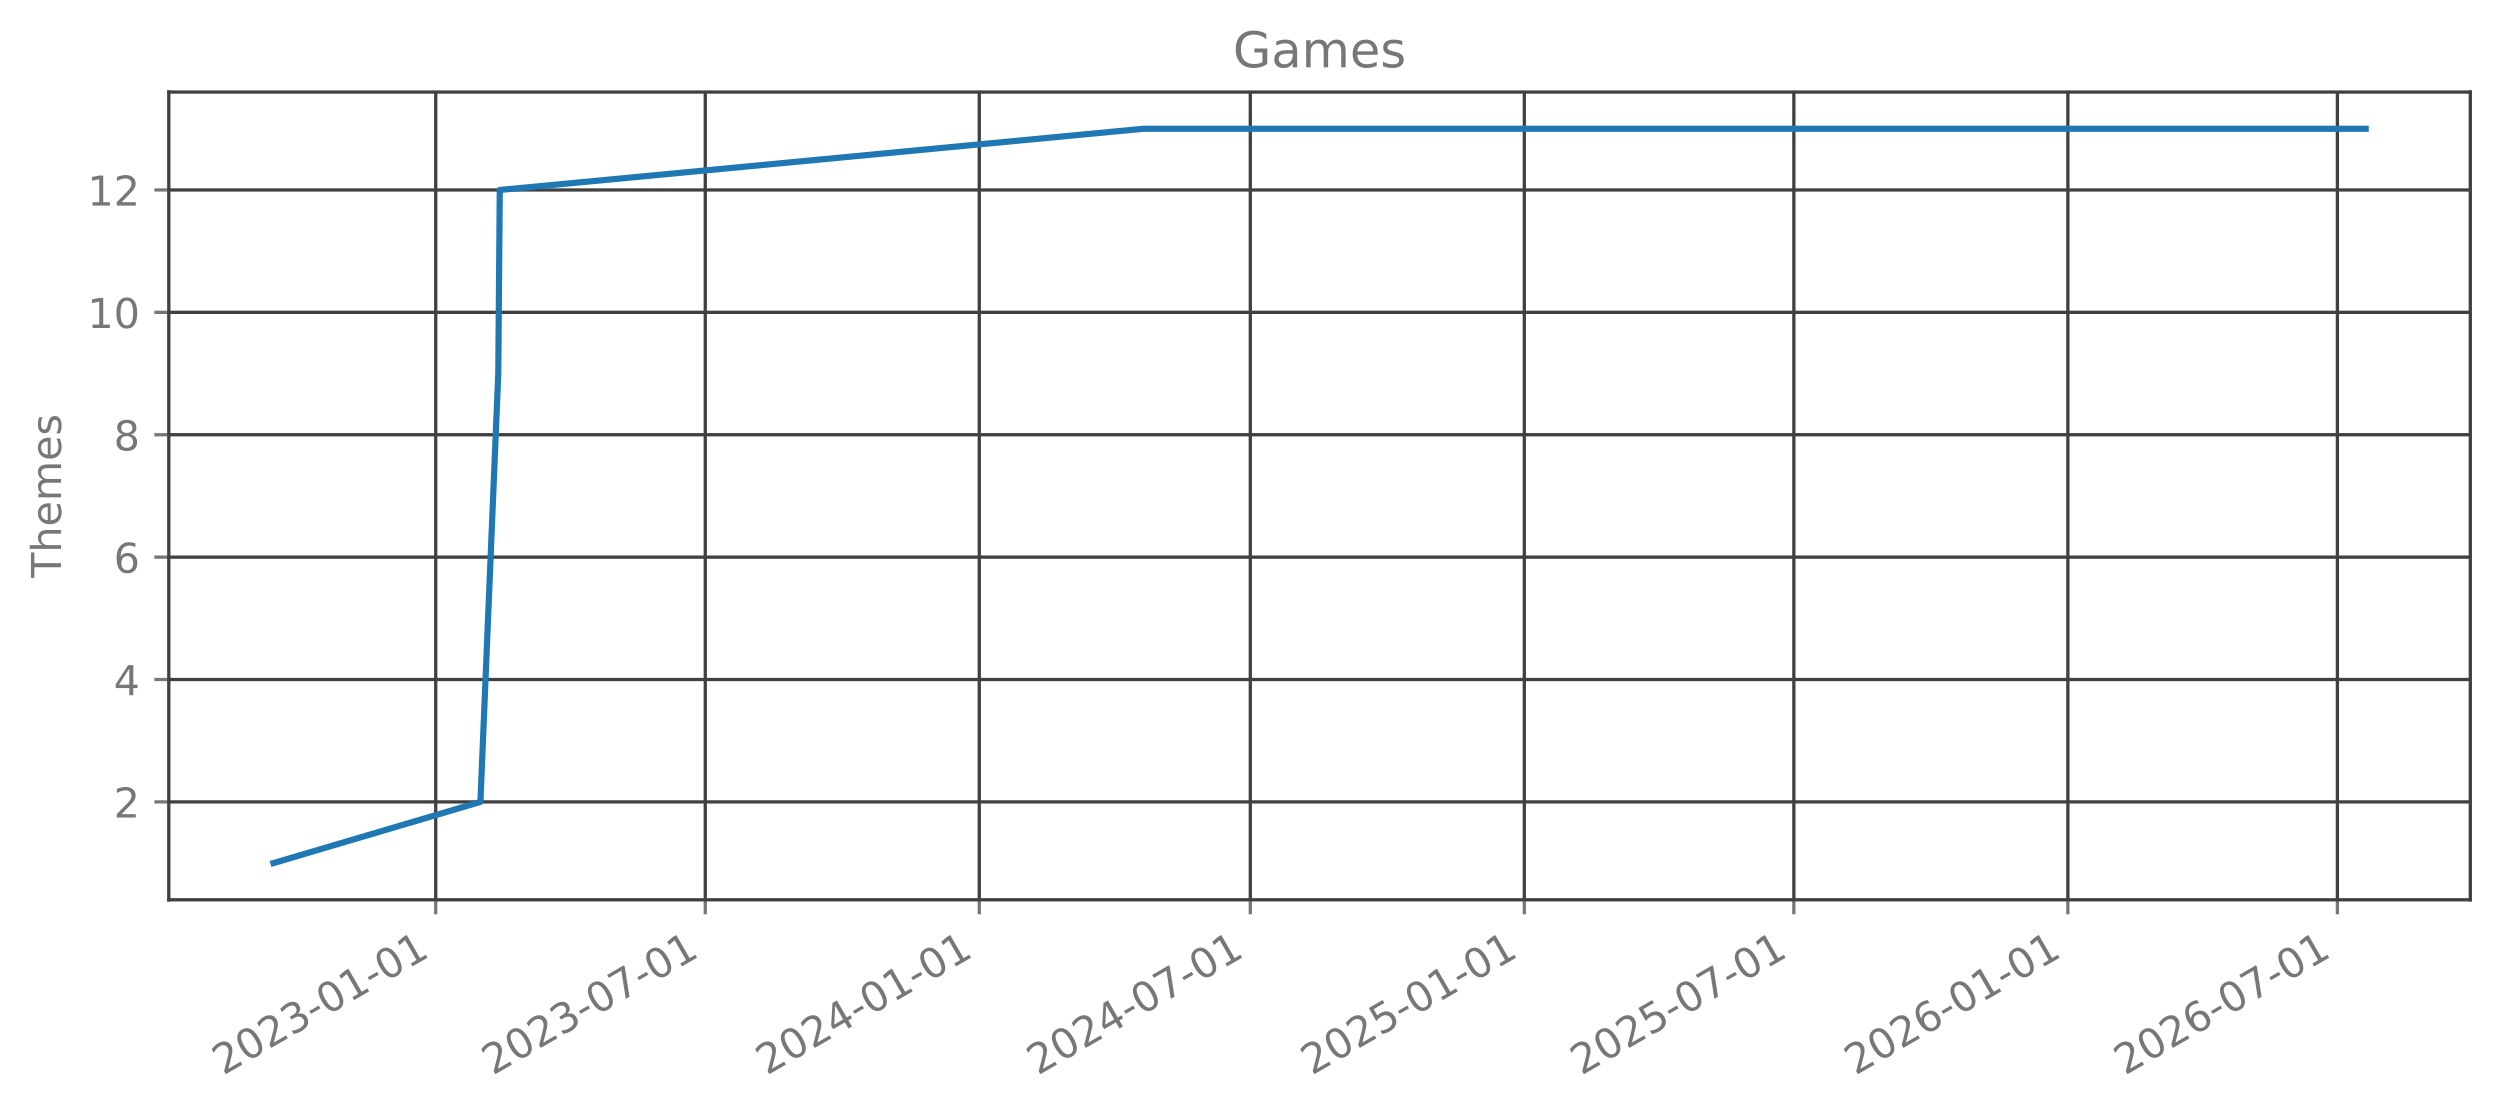
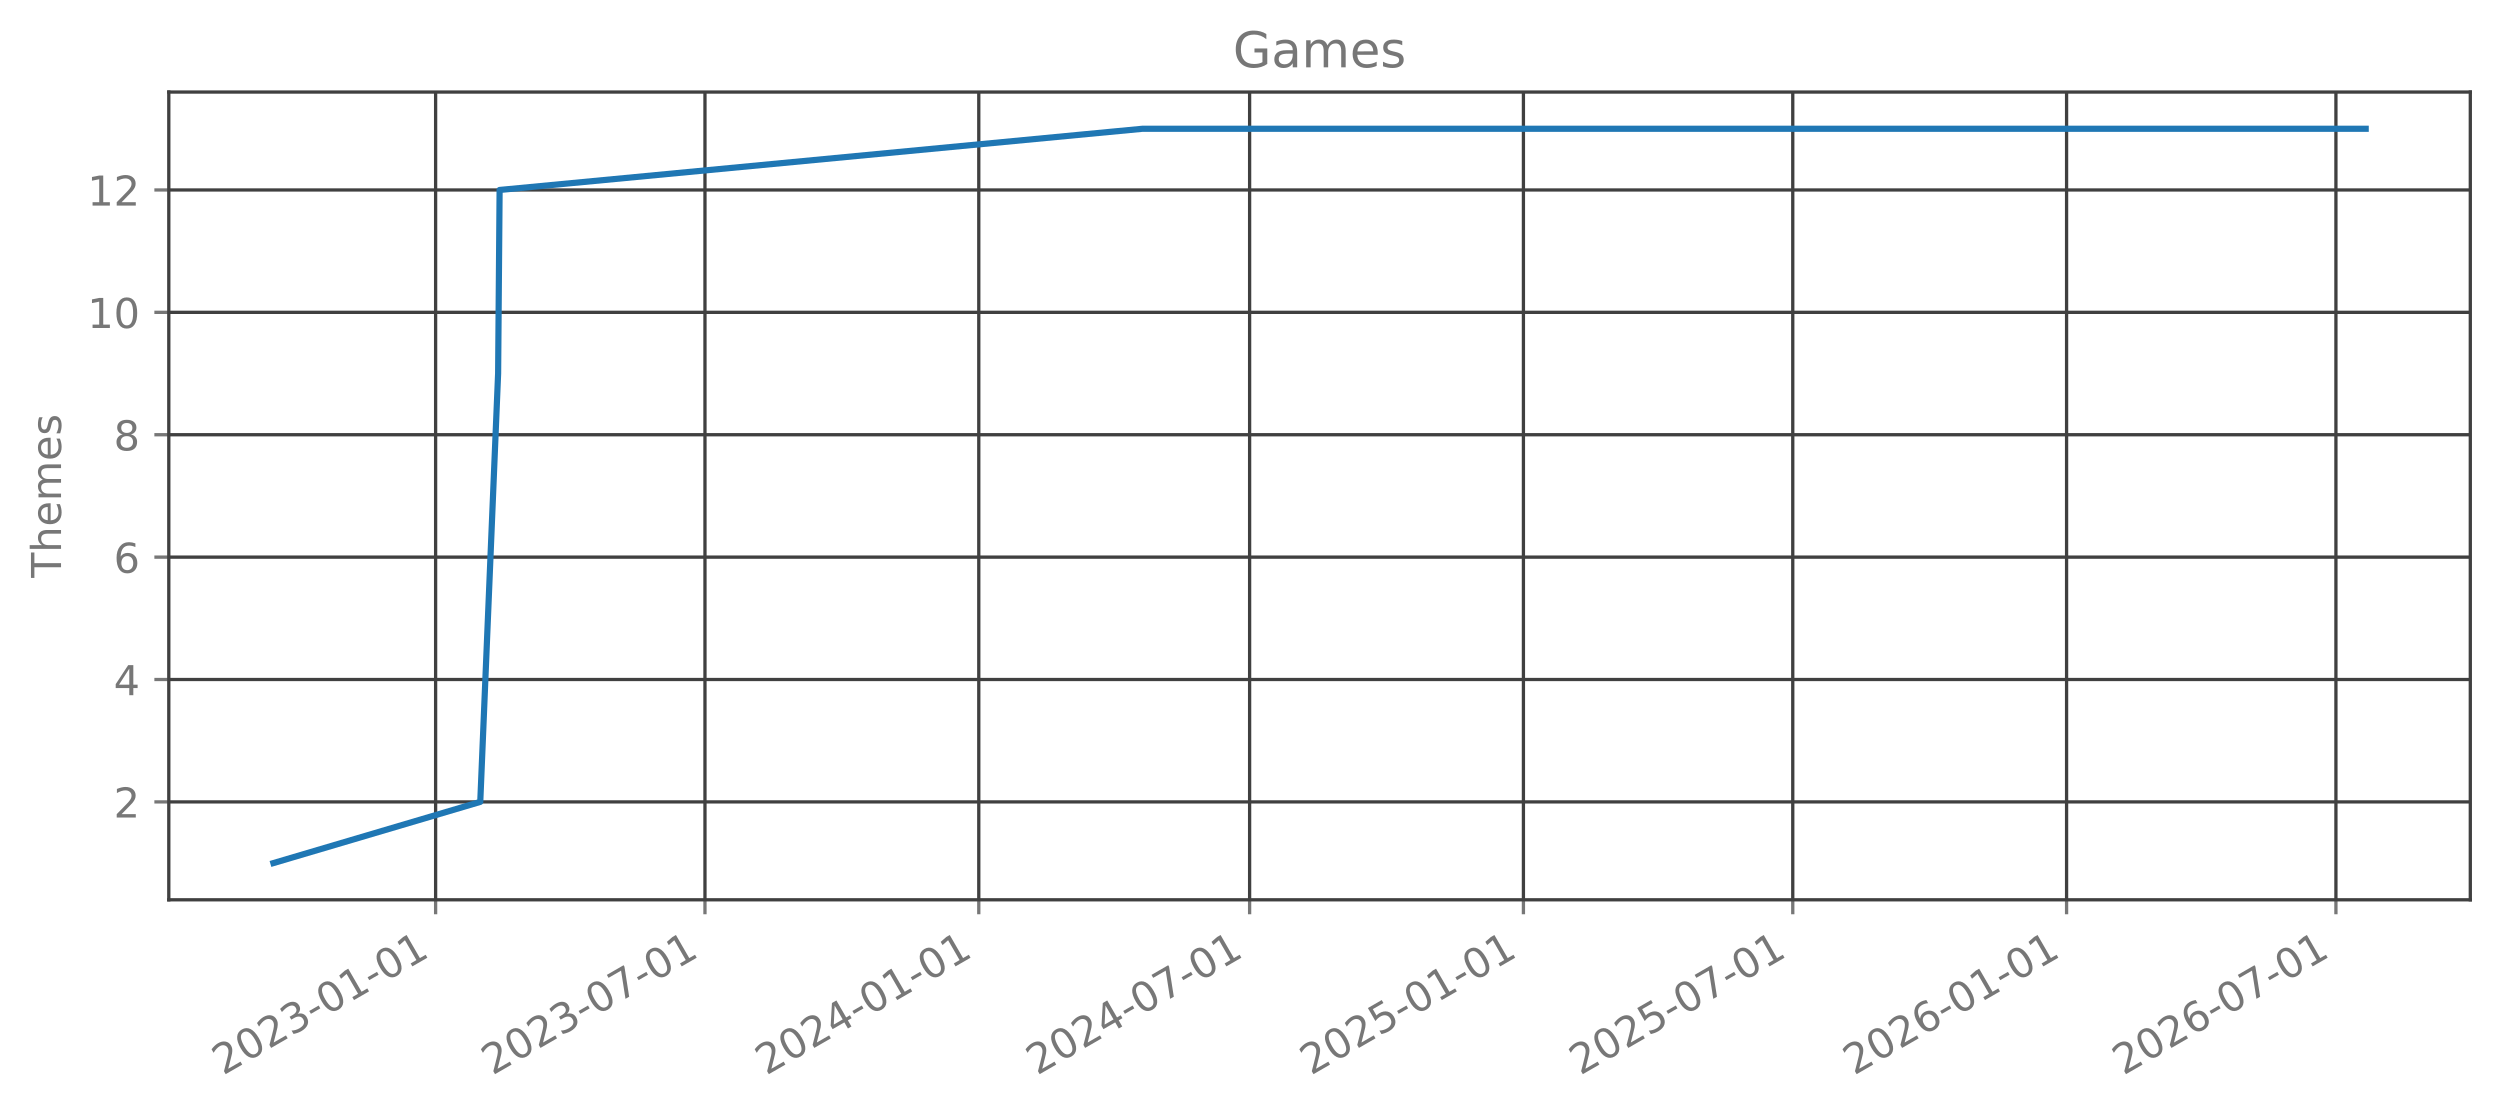
<svg xmlns="http://www.w3.org/2000/svg" xmlns:xlink="http://www.w3.org/1999/xlink" width="606.126pt" height="270.075pt" viewBox="0 0 606.126 270.075" version="1.1">
  <defs>
    <style type="text/css">*{stroke-linejoin: round; stroke-linecap: butt}</style>
  </defs>
  <g id="figure_1">
    <g id="patch_1">
      <path d="M 0 270.075  L 606.126 270.075  L 606.126 0  L 0 0  L 0 270.075  z " style="fill: none; opacity: 0" />
    </g>
    <g id="axes_1">
      <g id="patch_2">
        <path d="M 40.926 218.157  L 598.926 218.157  L 598.926 22.317  L 40.926 22.317  L 40.926 218.157  z " style="fill: none; opacity: 0" />
      </g>
      <g id="matplotlib.axis_1">
        <g id="xtick_1">
          <g id="line2d_1">
-             <path d="M 105.644 218.157  L 105.644 22.317  " clip-path="url(#p336de10c45)" style="fill: none; stroke: #404040; stroke-width: 0.8; stroke-linecap: square" />
+             <path d="M 105.616 218.157  L 105.616 22.317  " clip-path="url(#p6f77e75429)" style="fill: none; stroke: #404040; stroke-width: 0.8; stroke-linecap: square" />
          </g>
          <g id="line2d_2">
            <defs>
-               <path id="mdd55a357c1" d="M 0 0  L 0 3.5  " style="stroke: #777777; stroke-width: 0.8" />
+               <path id="mcabf2af29e" d="M 0 0  L 0 3.5  " style="stroke: #777777; stroke-width: 0.8" />
            </defs>
            <g>
-               <use xlink:href="#mdd55a357c1" x="105.644" y="218.157" style="fill: #777777; stroke: #777777; stroke-width: 0.8" />
+               <use xlink:href="#mcabf2af29e" x="105.616" y="218.157" style="fill: #777777; stroke: #777777; stroke-width: 0.8" />
            </g>
          </g>
          <g id="text_1">
-             <g style="fill: #777777" transform="translate(54.11289 260.7948) rotate(-30) scale(0.1 -0.1)">
+             <g style="fill: #777777" transform="translate(54.0849 260.7948) rotate(-30) scale(0.1 -0.1)">
              <defs>
                <path id="DejaVuSans-15" d="M 1228 531  L 3431 531  L 3431 0  L 469 0  L 469 531  Q 828 903 1448 1529  Q 2069 2156 2228 2338  Q 2531 2678 2651 2914  Q 2772 3150 2772 3378  Q 2772 3750 2511 3984  Q 2250 4219 1831 4219  Q 1534 4219 1204 4116  Q 875 4013 500 3803  L 500 4441  Q 881 4594 1212 4672  Q 1544 4750 1819 4750  Q 2544 4750 2975 4387  Q 3406 4025 3406 3419  Q 3406 3131 3298 2873  Q 3191 2616 2906 2266  Q 2828 2175 2409 1742  Q 1991 1309 1228 531  z " transform="scale(0.015625)" />
                <path id="DejaVuSans-13" d="M 2034 4250  Q 1547 4250 1301 3770  Q 1056 3291 1056 2328  Q 1056 1369 1301 889  Q 1547 409 2034 409  Q 2525 409 2770 889  Q 3016 1369 3016 2328  Q 3016 3291 2770 3770  Q 2525 4250 2034 4250  z M 2034 4750  Q 2819 4750 3233 4129  Q 3647 3509 3647 2328  Q 3647 1150 3233 529  Q 2819 -91 2034 -91  Q 1250 -91 836 529  Q 422 1150 422 2328  Q 422 3509 836 4129  Q 1250 4750 2034 4750  z " transform="scale(0.015625)" />
                <path id="DejaVuSans-16" d="M 2597 2516  Q 3050 2419 3304 2112  Q 3559 1806 3559 1356  Q 3559 666 3084 287  Q 2609 -91 1734 -91  Q 1441 -91 1130 -33  Q 819 25 488 141  L 488 750  Q 750 597 1062 519  Q 1375 441 1716 441  Q 2309 441 2620 675  Q 2931 909 2931 1356  Q 2931 1769 2642 2001  Q 2353 2234 1838 2234  L 1294 2234  L 1294 2753  L 1863 2753  Q 2328 2753 2575 2939  Q 2822 3125 2822 3475  Q 2822 3834 2567 4026  Q 2313 4219 1838 4219  Q 1578 4219 1281 4162  Q 984 4106 628 3988  L 628 4550  Q 988 4650 1302 4700  Q 1616 4750 1894 4750  Q 2613 4750 3031 4423  Q 3450 4097 3450 3541  Q 3450 3153 3228 2886  Q 3006 2619 2597 2516  z " transform="scale(0.015625)" />
                <path id="DejaVuSans-10" d="M 313 2009  L 1997 2009  L 1997 1497  L 313 1497  L 313 2009  z " transform="scale(0.015625)" />
                <path id="DejaVuSans-14" d="M 794 531  L 1825 531  L 1825 4091  L 703 3866  L 703 4441  L 1819 4666  L 2450 4666  L 2450 531  L 3481 531  L 3481 0  L 794 0  L 794 531  z " transform="scale(0.015625)" />
              </defs>
              <use xlink:href="#DejaVuSans-15" />
              <use xlink:href="#DejaVuSans-13" transform="translate(63.625 0)" />
              <use xlink:href="#DejaVuSans-15" transform="translate(127.25 0)" />
              <use xlink:href="#DejaVuSans-16" transform="translate(190.875 0)" />
              <use xlink:href="#DejaVuSans-10" transform="translate(254.5 0)" />
              <use xlink:href="#DejaVuSans-13" transform="translate(290.5781 0)" />
              <use xlink:href="#DejaVuSans-14" transform="translate(354.2031 0)" />
              <use xlink:href="#DejaVuSans-10" transform="translate(417.8281 0)" />
              <use xlink:href="#DejaVuSans-13" transform="translate(453.9062 0)" />
              <use xlink:href="#DejaVuSans-14" transform="translate(517.5312 0)" />
            </g>
          </g>
        </g>
        <g id="xtick_2">
          <g id="line2d_3">
-             <path d="M 170.993 218.157  L 170.993 22.317  " clip-path="url(#p336de10c45)" style="fill: none; stroke: #404040; stroke-width: 0.8; stroke-linecap: square" />
+             <path d="M 170.919 218.157  L 170.919 22.317  " clip-path="url(#p6f77e75429)" style="fill: none; stroke: #404040; stroke-width: 0.8; stroke-linecap: square" />
          </g>
          <g id="line2d_4">
            <g>
-               <use xlink:href="#mdd55a357c1" x="170.993" y="218.157" style="fill: #777777; stroke: #777777; stroke-width: 0.8" />
+               <use xlink:href="#mcabf2af29e" x="170.919" y="218.157" style="fill: #777777; stroke: #777777; stroke-width: 0.8" />
            </g>
          </g>
          <g id="text_2">
-             <g style="fill: #777777" transform="translate(119.4626 260.7948) rotate(-30) scale(0.1 -0.1)">
+             <g style="fill: #777777" transform="translate(119.3881 260.7948) rotate(-30) scale(0.1 -0.1)">
              <defs>
                <path id="DejaVuSans-1a" d="M 525 4666  L 3525 4666  L 3525 4397  L 1831 0  L 1172 0  L 2766 4134  L 525 4134  L 525 4666  z " transform="scale(0.015625)" />
              </defs>
              <use xlink:href="#DejaVuSans-15" />
              <use xlink:href="#DejaVuSans-13" transform="translate(63.625 0)" />
              <use xlink:href="#DejaVuSans-15" transform="translate(127.25 0)" />
              <use xlink:href="#DejaVuSans-16" transform="translate(190.875 0)" />
              <use xlink:href="#DejaVuSans-10" transform="translate(254.5 0)" />
              <use xlink:href="#DejaVuSans-13" transform="translate(290.5781 0)" />
              <use xlink:href="#DejaVuSans-1a" transform="translate(354.2031 0)" />
              <use xlink:href="#DejaVuSans-10" transform="translate(417.8281 0)" />
              <use xlink:href="#DejaVuSans-13" transform="translate(453.9062 0)" />
              <use xlink:href="#DejaVuSans-14" transform="translate(517.5312 0)" />
            </g>
          </g>
        </g>
        <g id="xtick_3">
          <g id="line2d_5">
-             <path d="M 237.426 218.157  L 237.426 22.317  " clip-path="url(#p336de10c45)" style="fill: none; stroke: #404040; stroke-width: 0.8; stroke-linecap: square" />
+             <path d="M 237.305 218.157  L 237.305 22.317  " clip-path="url(#p6f77e75429)" style="fill: none; stroke: #404040; stroke-width: 0.8; stroke-linecap: square" />
          </g>
          <g id="line2d_6">
            <g>
-               <use xlink:href="#mdd55a357c1" x="237.426" y="218.157" style="fill: #777777; stroke: #777777; stroke-width: 0.8" />
+               <use xlink:href="#mcabf2af29e" x="237.305" y="218.157" style="fill: #777777; stroke: #777777; stroke-width: 0.8" />
            </g>
          </g>
          <g id="text_3">
-             <g style="fill: #777777" transform="translate(185.8955 260.7948) rotate(-30) scale(0.1 -0.1)">
+             <g style="fill: #777777" transform="translate(185.7738 260.7948) rotate(-30) scale(0.1 -0.1)">
              <defs>
                <path id="DejaVuSans-17" d="M 2419 4116  L 825 1625  L 2419 1625  L 2419 4116  z M 2253 4666  L 3047 4666  L 3047 1625  L 3713 1625  L 3713 1100  L 3047 1100  L 3047 0  L 2419 0  L 2419 1100  L 313 1100  L 313 1709  L 2253 4666  z " transform="scale(0.015625)" />
              </defs>
              <use xlink:href="#DejaVuSans-15" />
              <use xlink:href="#DejaVuSans-13" transform="translate(63.625 0)" />
              <use xlink:href="#DejaVuSans-15" transform="translate(127.25 0)" />
              <use xlink:href="#DejaVuSans-17" transform="translate(190.875 0)" />
              <use xlink:href="#DejaVuSans-10" transform="translate(254.5 0)" />
              <use xlink:href="#DejaVuSans-13" transform="translate(290.5781 0)" />
              <use xlink:href="#DejaVuSans-14" transform="translate(354.2031 0)" />
              <use xlink:href="#DejaVuSans-10" transform="translate(417.8281 0)" />
              <use xlink:href="#DejaVuSans-13" transform="translate(453.9062 0)" />
              <use xlink:href="#DejaVuSans-14" transform="translate(517.5312 0)" />
            </g>
          </g>
        </g>
        <g id="xtick_4">
          <g id="line2d_7">
-             <path d="M 303.137 218.157  L 303.137 22.317  " clip-path="url(#p336de10c45)" style="fill: none; stroke: #404040; stroke-width: 0.8; stroke-linecap: square" />
+             <path d="M 302.969 218.157  L 302.969 22.317  " clip-path="url(#p6f77e75429)" style="fill: none; stroke: #404040; stroke-width: 0.8; stroke-linecap: square" />
          </g>
          <g id="line2d_8">
            <g>
-               <use xlink:href="#mdd55a357c1" x="303.137" y="218.157" style="fill: #777777; stroke: #777777; stroke-width: 0.8" />
+               <use xlink:href="#mcabf2af29e" x="302.969" y="218.157" style="fill: #777777; stroke: #777777; stroke-width: 0.8" />
            </g>
          </g>
          <g id="text_4">
-             <g style="fill: #777777" transform="translate(251.6063 260.7948) rotate(-30) scale(0.1 -0.1)">
+             <g style="fill: #777777" transform="translate(251.4378 260.7948) rotate(-30) scale(0.1 -0.1)">
              <use xlink:href="#DejaVuSans-15" />
              <use xlink:href="#DejaVuSans-13" transform="translate(63.625 0)" />
              <use xlink:href="#DejaVuSans-15" transform="translate(127.25 0)" />
              <use xlink:href="#DejaVuSans-17" transform="translate(190.875 0)" />
              <use xlink:href="#DejaVuSans-10" transform="translate(254.5 0)" />
              <use xlink:href="#DejaVuSans-13" transform="translate(290.5781 0)" />
              <use xlink:href="#DejaVuSans-1a" transform="translate(354.2031 0)" />
              <use xlink:href="#DejaVuSans-10" transform="translate(417.8281 0)" />
              <use xlink:href="#DejaVuSans-13" transform="translate(453.9062 0)" />
              <use xlink:href="#DejaVuSans-14" transform="translate(517.5312 0)" />
            </g>
          </g>
        </g>
        <g id="xtick_5">
          <g id="line2d_9">
-             <path d="M 369.57 218.157  L 369.57 22.317  " clip-path="url(#p336de10c45)" style="fill: none; stroke: #404040; stroke-width: 0.8; stroke-linecap: square" />
+             <path d="M 369.354 218.157  L 369.354 22.317  " clip-path="url(#p6f77e75429)" style="fill: none; stroke: #404040; stroke-width: 0.8; stroke-linecap: square" />
          </g>
          <g id="line2d_10">
            <g>
-               <use xlink:href="#mdd55a357c1" x="369.57" y="218.157" style="fill: #777777; stroke: #777777; stroke-width: 0.8" />
+               <use xlink:href="#mcabf2af29e" x="369.354" y="218.157" style="fill: #777777; stroke: #777777; stroke-width: 0.8" />
            </g>
          </g>
          <g id="text_5">
-             <g style="fill: #777777" transform="translate(318.0391 260.7948) rotate(-30) scale(0.1 -0.1)">
+             <g style="fill: #777777" transform="translate(317.8234 260.7948) rotate(-30) scale(0.1 -0.1)">
              <defs>
                <path id="DejaVuSans-18" d="M 691 4666  L 3169 4666  L 3169 4134  L 1269 4134  L 1269 2991  Q 1406 3038 1543 3061  Q 1681 3084 1819 3084  Q 2600 3084 3056 2656  Q 3513 2228 3513 1497  Q 3513 744 3044 326  Q 2575 -91 1722 -91  Q 1428 -91 1123 -41  Q 819 9 494 109  L 494 744  Q 775 591 1075 516  Q 1375 441 1709 441  Q 2250 441 2565 725  Q 2881 1009 2881 1497  Q 2881 1984 2565 2268  Q 2250 2553 1709 2553  Q 1456 2553 1204 2497  Q 953 2441 691 2322  L 691 4666  z " transform="scale(0.015625)" />
              </defs>
              <use xlink:href="#DejaVuSans-15" />
              <use xlink:href="#DejaVuSans-13" transform="translate(63.625 0)" />
              <use xlink:href="#DejaVuSans-15" transform="translate(127.25 0)" />
              <use xlink:href="#DejaVuSans-18" transform="translate(190.875 0)" />
              <use xlink:href="#DejaVuSans-10" transform="translate(254.5 0)" />
              <use xlink:href="#DejaVuSans-13" transform="translate(290.5781 0)" />
              <use xlink:href="#DejaVuSans-14" transform="translate(354.2031 0)" />
              <use xlink:href="#DejaVuSans-10" transform="translate(417.8281 0)" />
              <use xlink:href="#DejaVuSans-13" transform="translate(453.9062 0)" />
              <use xlink:href="#DejaVuSans-14" transform="translate(517.5312 0)" />
            </g>
          </g>
        </g>
        <g id="xtick_6">
          <g id="line2d_11">
-             <path d="M 434.92 218.157  L 434.92 22.317  " clip-path="url(#p336de10c45)" style="fill: none; stroke: #404040; stroke-width: 0.8; stroke-linecap: square" />
+             <path d="M 434.657 218.157  L 434.657 22.317  " clip-path="url(#p6f77e75429)" style="fill: none; stroke: #404040; stroke-width: 0.8; stroke-linecap: square" />
          </g>
          <g id="line2d_12">
            <g>
-               <use xlink:href="#mdd55a357c1" x="434.92" y="218.157" style="fill: #777777; stroke: #777777; stroke-width: 0.8" />
+               <use xlink:href="#mcabf2af29e" x="434.657" y="218.157" style="fill: #777777; stroke: #777777; stroke-width: 0.8" />
            </g>
          </g>
          <g id="text_6">
-             <g style="fill: #777777" transform="translate(383.3889 260.7948) rotate(-30) scale(0.1 -0.1)">
+             <g style="fill: #777777" transform="translate(383.1267 260.7948) rotate(-30) scale(0.1 -0.1)">
              <use xlink:href="#DejaVuSans-15" />
              <use xlink:href="#DejaVuSans-13" transform="translate(63.625 0)" />
              <use xlink:href="#DejaVuSans-15" transform="translate(127.25 0)" />
              <use xlink:href="#DejaVuSans-18" transform="translate(190.875 0)" />
              <use xlink:href="#DejaVuSans-10" transform="translate(254.5 0)" />
              <use xlink:href="#DejaVuSans-13" transform="translate(290.5781 0)" />
              <use xlink:href="#DejaVuSans-1a" transform="translate(354.2031 0)" />
              <use xlink:href="#DejaVuSans-10" transform="translate(417.8281 0)" />
              <use xlink:href="#DejaVuSans-13" transform="translate(453.9062 0)" />
              <use xlink:href="#DejaVuSans-14" transform="translate(517.5312 0)" />
            </g>
          </g>
        </g>
        <g id="xtick_7">
          <g id="line2d_13">
-             <path d="M 501.353 218.157  L 501.353 22.317  " clip-path="url(#p336de10c45)" style="fill: none; stroke: #404040; stroke-width: 0.8; stroke-linecap: square" />
+             <path d="M 501.043 218.157  L 501.043 22.317  " clip-path="url(#p6f77e75429)" style="fill: none; stroke: #404040; stroke-width: 0.8; stroke-linecap: square" />
          </g>
          <g id="line2d_14">
            <g>
-               <use xlink:href="#mdd55a357c1" x="501.353" y="218.157" style="fill: #777777; stroke: #777777; stroke-width: 0.8" />
+               <use xlink:href="#mcabf2af29e" x="501.043" y="218.157" style="fill: #777777; stroke: #777777; stroke-width: 0.8" />
            </g>
          </g>
          <g id="text_7">
-             <g style="fill: #777777" transform="translate(449.8217 260.7948) rotate(-30) scale(0.1 -0.1)">
+             <g style="fill: #777777" transform="translate(449.5123 260.7948) rotate(-30) scale(0.1 -0.1)">
              <defs>
                <path id="DejaVuSans-19" d="M 2113 2584  Q 1688 2584 1439 2293  Q 1191 2003 1191 1497  Q 1191 994 1439 701  Q 1688 409 2113 409  Q 2538 409 2786 701  Q 3034 994 3034 1497  Q 3034 2003 2786 2293  Q 2538 2584 2113 2584  z M 3366 4563  L 3366 3988  Q 3128 4100 2886 4159  Q 2644 4219 2406 4219  Q 1781 4219 1451 3797  Q 1122 3375 1075 2522  Q 1259 2794 1537 2939  Q 1816 3084 2150 3084  Q 2853 3084 3261 2657  Q 3669 2231 3669 1497  Q 3669 778 3244 343  Q 2819 -91 2113 -91  Q 1303 -91 875 529  Q 447 1150 447 2328  Q 447 3434 972 4092  Q 1497 4750 2381 4750  Q 2619 4750 2861 4703  Q 3103 4656 3366 4563  z " transform="scale(0.015625)" />
              </defs>
              <use xlink:href="#DejaVuSans-15" />
              <use xlink:href="#DejaVuSans-13" transform="translate(63.625 0)" />
              <use xlink:href="#DejaVuSans-15" transform="translate(127.25 0)" />
              <use xlink:href="#DejaVuSans-19" transform="translate(190.875 0)" />
              <use xlink:href="#DejaVuSans-10" transform="translate(254.5 0)" />
              <use xlink:href="#DejaVuSans-13" transform="translate(290.5781 0)" />
              <use xlink:href="#DejaVuSans-14" transform="translate(354.2031 0)" />
              <use xlink:href="#DejaVuSans-10" transform="translate(417.8281 0)" />
              <use xlink:href="#DejaVuSans-13" transform="translate(453.9062 0)" />
              <use xlink:href="#DejaVuSans-14" transform="translate(517.5312 0)" />
            </g>
          </g>
        </g>
        <g id="xtick_8">
          <g id="line2d_15">
-             <path d="M 566.702 218.157  L 566.702 22.317  " clip-path="url(#p336de10c45)" style="fill: none; stroke: #404040; stroke-width: 0.8; stroke-linecap: square" />
+             <path d="M 566.346 218.157  L 566.346 22.317  " clip-path="url(#p6f77e75429)" style="fill: none; stroke: #404040; stroke-width: 0.8; stroke-linecap: square" />
          </g>
          <g id="line2d_16">
            <g>
-               <use xlink:href="#mdd55a357c1" x="566.702" y="218.157" style="fill: #777777; stroke: #777777; stroke-width: 0.8" />
+               <use xlink:href="#mcabf2af29e" x="566.346" y="218.157" style="fill: #777777; stroke: #777777; stroke-width: 0.8" />
            </g>
          </g>
          <g id="text_8">
-             <g style="fill: #777777" transform="translate(515.1715 260.7948) rotate(-30) scale(0.1 -0.1)">
+             <g style="fill: #777777" transform="translate(514.8155 260.7948) rotate(-30) scale(0.1 -0.1)">
              <use xlink:href="#DejaVuSans-15" />
              <use xlink:href="#DejaVuSans-13" transform="translate(63.625 0)" />
              <use xlink:href="#DejaVuSans-15" transform="translate(127.25 0)" />
              <use xlink:href="#DejaVuSans-19" transform="translate(190.875 0)" />
              <use xlink:href="#DejaVuSans-10" transform="translate(254.5 0)" />
              <use xlink:href="#DejaVuSans-13" transform="translate(290.5781 0)" />
              <use xlink:href="#DejaVuSans-1a" transform="translate(354.2031 0)" />
              <use xlink:href="#DejaVuSans-10" transform="translate(417.8281 0)" />
              <use xlink:href="#DejaVuSans-13" transform="translate(453.9062 0)" />
              <use xlink:href="#DejaVuSans-14" transform="translate(517.5312 0)" />
            </g>
          </g>
        </g>
      </g>
      <g id="matplotlib.axis_2">
        <g id="ytick_1">
          <g id="line2d_17">
-             <path d="M 40.926 194.419  L 598.926 194.419  " clip-path="url(#p336de10c45)" style="fill: none; stroke: #404040; stroke-width: 0.8; stroke-linecap: square" />
+             <path d="M 40.926 194.419  L 598.926 194.419  " clip-path="url(#p6f77e75429)" style="fill: none; stroke: #404040; stroke-width: 0.8; stroke-linecap: square" />
          </g>
          <g id="line2d_18">
            <defs>
-               <path id="m67689a1b9e" d="M 0 0  L -3.5 0  " style="stroke: #777777; stroke-width: 0.8" />
+               <path id="m5804dd7f68" d="M 0 0  L -3.5 0  " style="stroke: #777777; stroke-width: 0.8" />
            </defs>
            <g>
-               <use xlink:href="#m67689a1b9e" x="40.926" y="194.419" style="fill: #777777; stroke: #777777; stroke-width: 0.8" />
+               <use xlink:href="#m5804dd7f68" x="40.926" y="194.419" style="fill: #777777; stroke: #777777; stroke-width: 0.8" />
            </g>
          </g>
          <g id="text_9">
            <g style="fill: #777777" transform="translate(27.56328 198.2178) scale(0.1 -0.1)">
              <use xlink:href="#DejaVuSans-15" />
            </g>
          </g>
        </g>
        <g id="ytick_2">
          <g id="line2d_19">
-             <path d="M 40.926 164.746  L 598.926 164.746  " clip-path="url(#p336de10c45)" style="fill: none; stroke: #404040; stroke-width: 0.8; stroke-linecap: square" />
+             <path d="M 40.926 164.746  L 598.926 164.746  " clip-path="url(#p6f77e75429)" style="fill: none; stroke: #404040; stroke-width: 0.8; stroke-linecap: square" />
          </g>
          <g id="line2d_20">
            <g>
-               <use xlink:href="#m67689a1b9e" x="40.926" y="164.746" style="fill: #777777; stroke: #777777; stroke-width: 0.8" />
+               <use xlink:href="#m5804dd7f68" x="40.926" y="164.746" style="fill: #777777; stroke: #777777; stroke-width: 0.8" />
            </g>
          </g>
          <g id="text_10">
            <g style="fill: #777777" transform="translate(27.56328 168.5451) scale(0.1 -0.1)">
              <use xlink:href="#DejaVuSans-17" />
            </g>
          </g>
        </g>
        <g id="ytick_3">
          <g id="line2d_21">
-             <path d="M 40.926 135.074  L 598.926 135.074  " clip-path="url(#p336de10c45)" style="fill: none; stroke: #404040; stroke-width: 0.8; stroke-linecap: square" />
+             <path d="M 40.926 135.074  L 598.926 135.074  " clip-path="url(#p6f77e75429)" style="fill: none; stroke: #404040; stroke-width: 0.8; stroke-linecap: square" />
          </g>
          <g id="line2d_22">
            <g>
-               <use xlink:href="#m67689a1b9e" x="40.926" y="135.074" style="fill: #777777; stroke: #777777; stroke-width: 0.8" />
+               <use xlink:href="#m5804dd7f68" x="40.926" y="135.074" style="fill: #777777; stroke: #777777; stroke-width: 0.8" />
            </g>
          </g>
          <g id="text_11">
            <g style="fill: #777777" transform="translate(27.56328 138.8724) scale(0.1 -0.1)">
              <use xlink:href="#DejaVuSans-19" />
            </g>
          </g>
        </g>
        <g id="ytick_4">
          <g id="line2d_23">
-             <path d="M 40.926 105.401  L 598.926 105.401  " clip-path="url(#p336de10c45)" style="fill: none; stroke: #404040; stroke-width: 0.8; stroke-linecap: square" />
+             <path d="M 40.926 105.401  L 598.926 105.401  " clip-path="url(#p6f77e75429)" style="fill: none; stroke: #404040; stroke-width: 0.8; stroke-linecap: square" />
          </g>
          <g id="line2d_24">
            <g>
-               <use xlink:href="#m67689a1b9e" x="40.926" y="105.401" style="fill: #777777; stroke: #777777; stroke-width: 0.8" />
+               <use xlink:href="#m5804dd7f68" x="40.926" y="105.401" style="fill: #777777; stroke: #777777; stroke-width: 0.8" />
            </g>
          </g>
          <g id="text_12">
            <g style="fill: #777777" transform="translate(27.56328 109.1997) scale(0.1 -0.1)">
              <defs>
                <path id="DejaVuSans-1b" d="M 2034 2216  Q 1584 2216 1326 1975  Q 1069 1734 1069 1313  Q 1069 891 1326 650  Q 1584 409 2034 409  Q 2484 409 2743 651  Q 3003 894 3003 1313  Q 3003 1734 2745 1975  Q 2488 2216 2034 2216  z M 1403 2484  Q 997 2584 770 2862  Q 544 3141 544 3541  Q 544 4100 942 4425  Q 1341 4750 2034 4750  Q 2731 4750 3128 4425  Q 3525 4100 3525 3541  Q 3525 3141 3298 2862  Q 3072 2584 2669 2484  Q 3125 2378 3379 2068  Q 3634 1759 3634 1313  Q 3634 634 3220 271  Q 2806 -91 2034 -91  Q 1263 -91 848 271  Q 434 634 434 1313  Q 434 1759 690 2068  Q 947 2378 1403 2484  z M 1172 3481  Q 1172 3119 1398 2916  Q 1625 2713 2034 2713  Q 2441 2713 2670 2916  Q 2900 3119 2900 3481  Q 2900 3844 2670 4047  Q 2441 4250 2034 4250  Q 1625 4250 1398 4047  Q 1172 3844 1172 3481  z " transform="scale(0.015625)" />
              </defs>
              <use xlink:href="#DejaVuSans-1b" />
            </g>
          </g>
        </g>
        <g id="ytick_5">
          <g id="line2d_25">
-             <path d="M 40.926 75.728  L 598.926 75.728  " clip-path="url(#p336de10c45)" style="fill: none; stroke: #404040; stroke-width: 0.8; stroke-linecap: square" />
+             <path d="M 40.926 75.728  L 598.926 75.728  " clip-path="url(#p6f77e75429)" style="fill: none; stroke: #404040; stroke-width: 0.8; stroke-linecap: square" />
          </g>
          <g id="line2d_26">
            <g>
-               <use xlink:href="#m67689a1b9e" x="40.926" y="75.728" style="fill: #777777; stroke: #777777; stroke-width: 0.8" />
+               <use xlink:href="#m5804dd7f68" x="40.926" y="75.728" style="fill: #777777; stroke: #777777; stroke-width: 0.8" />
            </g>
          </g>
          <g id="text_13">
            <g style="fill: #777777" transform="translate(21.20078 79.52693) scale(0.1 -0.1)">
              <use xlink:href="#DejaVuSans-14" />
              <use xlink:href="#DejaVuSans-13" transform="translate(63.625 0)" />
            </g>
          </g>
        </g>
        <g id="ytick_6">
          <g id="line2d_27">
-             <path d="M 40.926 46.055  L 598.926 46.055  " clip-path="url(#p336de10c45)" style="fill: none; stroke: #404040; stroke-width: 0.8; stroke-linecap: square" />
+             <path d="M 40.926 46.055  L 598.926 46.055  " clip-path="url(#p6f77e75429)" style="fill: none; stroke: #404040; stroke-width: 0.8; stroke-linecap: square" />
          </g>
          <g id="line2d_28">
            <g>
-               <use xlink:href="#m67689a1b9e" x="40.926" y="46.055" style="fill: #777777; stroke: #777777; stroke-width: 0.8" />
+               <use xlink:href="#m5804dd7f68" x="40.926" y="46.055" style="fill: #777777; stroke: #777777; stroke-width: 0.8" />
            </g>
          </g>
          <g id="text_14">
            <g style="fill: #777777" transform="translate(21.20078 49.8542) scale(0.1 -0.1)">
              <use xlink:href="#DejaVuSans-14" />
              <use xlink:href="#DejaVuSans-15" transform="translate(63.625 0)" />
            </g>
          </g>
        </g>
        <g id="text_15">
          <g style="fill: #777777" transform="translate(14.79844 140.088) rotate(-90) scale(0.1 -0.1)">
            <defs>
              <path id="DejaVuSans-37" d="M -19 4666  L 3928 4666  L 3928 4134  L 2272 4134  L 2272 0  L 1638 0  L 1638 4134  L -19 4134  L -19 4666  z " transform="scale(0.015625)" />
              <path id="DejaVuSans-4b" d="M 3513 2113  L 3513 0  L 2938 0  L 2938 2094  Q 2938 2591 2744 2837  Q 2550 3084 2163 3084  Q 1697 3084 1428 2787  Q 1159 2491 1159 1978  L 1159 0  L 581 0  L 581 4863  L 1159 4863  L 1159 2956  Q 1366 3272 1645 3428  Q 1925 3584 2291 3584  Q 2894 3584 3203 3211  Q 3513 2838 3513 2113  z " transform="scale(0.015625)" />
              <path id="DejaVuSans-48" d="M 3597 1894  L 3597 1613  L 953 1613  Q 991 1019 1311 708  Q 1631 397 2203 397  Q 2534 397 2845 478  Q 3156 559 3463 722  L 3463 178  Q 3153 47 2828 -22  Q 2503 -91 2169 -91  Q 1331 -91 842 396  Q 353 884 353 1716  Q 353 2575 817 3079  Q 1281 3584 2069 3584  Q 2775 3584 3186 3129  Q 3597 2675 3597 1894  z M 3022 2063  Q 3016 2534 2758 2815  Q 2500 3097 2075 3097  Q 1594 3097 1305 2825  Q 1016 2553 972 2059  L 3022 2063  z " transform="scale(0.015625)" />
              <path id="DejaVuSans-50" d="M 3328 2828  Q 3544 3216 3844 3400  Q 4144 3584 4550 3584  Q 5097 3584 5394 3201  Q 5691 2819 5691 2113  L 5691 0  L 5113 0  L 5113 2094  Q 5113 2597 4934 2840  Q 4756 3084 4391 3084  Q 3944 3084 3684 2787  Q 3425 2491 3425 1978  L 3425 0  L 2847 0  L 2847 2094  Q 2847 2600 2669 2842  Q 2491 3084 2119 3084  Q 1678 3084 1418 2786  Q 1159 2488 1159 1978  L 1159 0  L 581 0  L 581 3500  L 1159 3500  L 1159 2956  Q 1356 3278 1631 3431  Q 1906 3584 2284 3584  Q 2666 3584 2933 3390  Q 3200 3197 3328 2828  z " transform="scale(0.015625)" />
              <path id="DejaVuSans-56" d="M 2834 3397  L 2834 2853  Q 2591 2978 2328 3040  Q 2066 3103 1784 3103  Q 1356 3103 1142 2972  Q 928 2841 928 2578  Q 928 2378 1081 2264  Q 1234 2150 1697 2047  L 1894 2003  Q 2506 1872 2764 1633  Q 3022 1394 3022 966  Q 3022 478 2636 193  Q 2250 -91 1575 -91  Q 1294 -91 989 -36  Q 684 19 347 128  L 347 722  Q 666 556 975 473  Q 1284 391 1588 391  Q 1994 391 2212 530  Q 2431 669 2431 922  Q 2431 1156 2273 1281  Q 2116 1406 1581 1522  L 1381 1569  Q 847 1681 609 1914  Q 372 2147 372 2553  Q 372 3047 722 3315  Q 1072 3584 1716 3584  Q 2034 3584 2315 3537  Q 2597 3491 2834 3397  z " transform="scale(0.015625)" />
            </defs>
            <use xlink:href="#DejaVuSans-37" />
            <use xlink:href="#DejaVuSans-4b" transform="translate(61.07812 0)" />
            <use xlink:href="#DejaVuSans-48" transform="translate(124.4531 0)" />
            <use xlink:href="#DejaVuSans-50" transform="translate(185.9844 0)" />
            <use xlink:href="#DejaVuSans-48" transform="translate(283.3906 0)" />
            <use xlink:href="#DejaVuSans-56" transform="translate(344.9219 0)" />
          </g>
        </g>
      </g>
      <g id="line2d_29">
-         <path d="M 66.289 209.255  L 116.475 194.419  L 120.808 90.564  L 121.169 46.055  L 277.142 31.219  L 573.562 31.219  " clip-path="url(#p336de10c45)" style="fill: none; stroke: #1f77b4; stroke-width: 1.5; stroke-linecap: square" />
+         <path d="M 66.289 209.255  L 116.439 194.419  L 120.769 90.564  L 121.13 46.055  L 276.992 31.219  L 573.562 31.219  " clip-path="url(#p6f77e75429)" style="fill: none; stroke: #1f77b4; stroke-width: 1.5; stroke-linecap: square" />
      </g>
      <g id="patch_3">
        <path d="M 40.926 218.157  L 40.926 22.317  " style="fill: none; stroke: #404040; stroke-width: 0.8; stroke-linejoin: miter; stroke-linecap: square" />
      </g>
      <g id="patch_4">
        <path d="M 598.926 218.157  L 598.926 22.317  " style="fill: none; stroke: #404040; stroke-width: 0.8; stroke-linejoin: miter; stroke-linecap: square" />
      </g>
      <g id="patch_5">
        <path d="M 40.926 218.157  L 598.926 218.157  " style="fill: none; stroke: #404040; stroke-width: 0.8; stroke-linejoin: miter; stroke-linecap: square" />
      </g>
      <g id="patch_6">
        <path d="M 40.926 22.317  L 598.926 22.317  " style="fill: none; stroke: #404040; stroke-width: 0.8; stroke-linejoin: miter; stroke-linecap: square" />
      </g>
      <g id="text_16">
        <g style="fill: #777777" transform="translate(298.938 16.31719) scale(0.12 -0.12)">
          <defs>
            <path id="DejaVuSans-2a" d="M 3809 666  L 3809 1919  L 2778 1919  L 2778 2438  L 4434 2438  L 4434 434  Q 4069 175 3628 42  Q 3188 -91 2688 -91  Q 1594 -91 976 548  Q 359 1188 359 2328  Q 359 3472 976 4111  Q 1594 4750 2688 4750  Q 3144 4750 3555 4637  Q 3966 4525 4313 4306  L 4313 3634  Q 3963 3931 3569 4081  Q 3175 4231 2741 4231  Q 1884 4231 1454 3753  Q 1025 3275 1025 2328  Q 1025 1384 1454 906  Q 1884 428 2741 428  Q 3075 428 3337 486  Q 3600 544 3809 666  z " transform="scale(0.015625)" />
            <path id="DejaVuSans-44" d="M 2194 1759  Q 1497 1759 1228 1600  Q 959 1441 959 1056  Q 959 750 1161 570  Q 1363 391 1709 391  Q 2188 391 2477 730  Q 2766 1069 2766 1631  L 2766 1759  L 2194 1759  z M 3341 1997  L 3341 0  L 2766 0  L 2766 531  Q 2569 213 2275 61  Q 1981 -91 1556 -91  Q 1019 -91 701 211  Q 384 513 384 1019  Q 384 1609 779 1909  Q 1175 2209 1959 2209  L 2766 2209  L 2766 2266  Q 2766 2663 2505 2880  Q 2244 3097 1772 3097  Q 1472 3097 1187 3025  Q 903 2953 641 2809  L 641 3341  Q 956 3463 1253 3523  Q 1550 3584 1831 3584  Q 2591 3584 2966 3190  Q 3341 2797 3341 1997  z " transform="scale(0.015625)" />
          </defs>
          <use xlink:href="#DejaVuSans-2a" />
          <use xlink:href="#DejaVuSans-44" transform="translate(77.48438 0)" />
          <use xlink:href="#DejaVuSans-50" transform="translate(138.7656 0)" />
          <use xlink:href="#DejaVuSans-48" transform="translate(236.1719 0)" />
          <use xlink:href="#DejaVuSans-56" transform="translate(297.7031 0)" />
        </g>
      </g>
    </g>
  </g>
  <defs>
-     <clipPath id="p336de10c45">
+     <clipPath id="p6f77e75429">
      <rect x="40.926" y="22.317" width="558" height="195.84" />
    </clipPath>
  </defs>
</svg>
